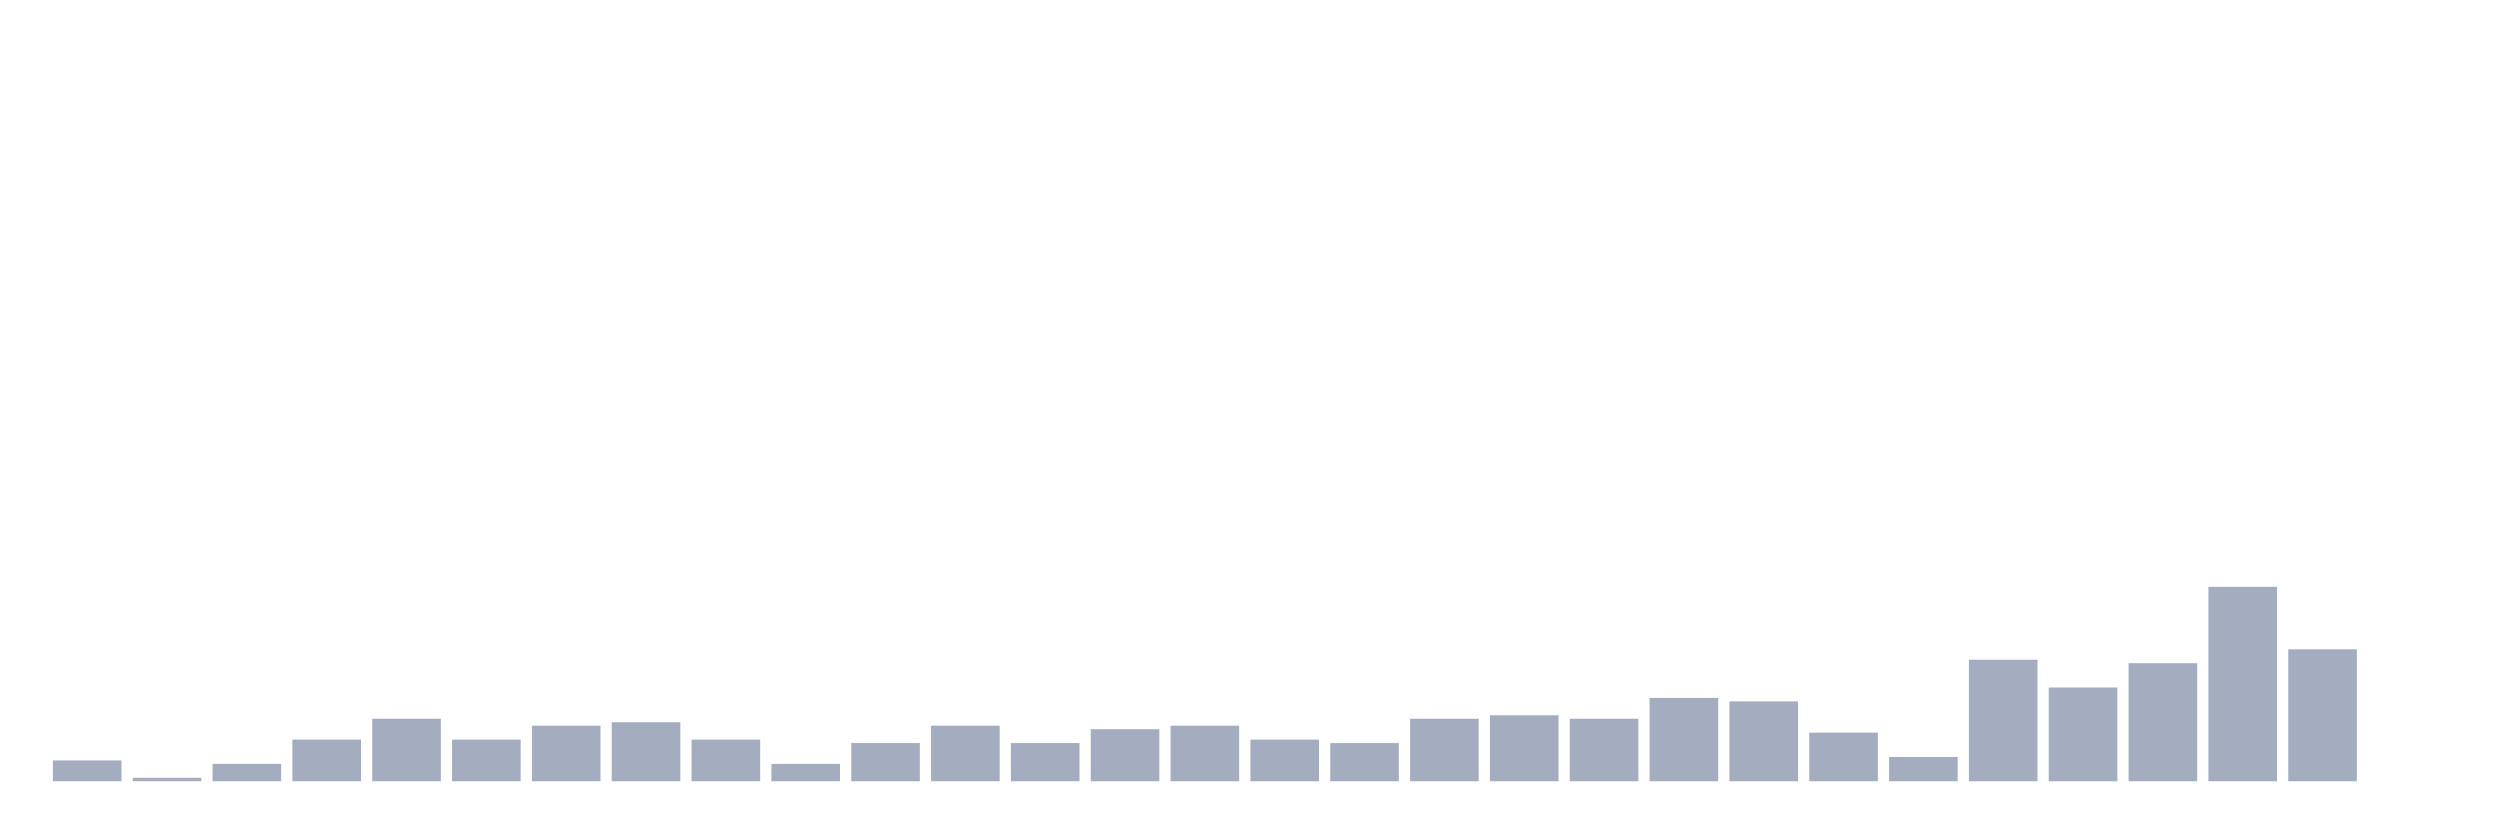
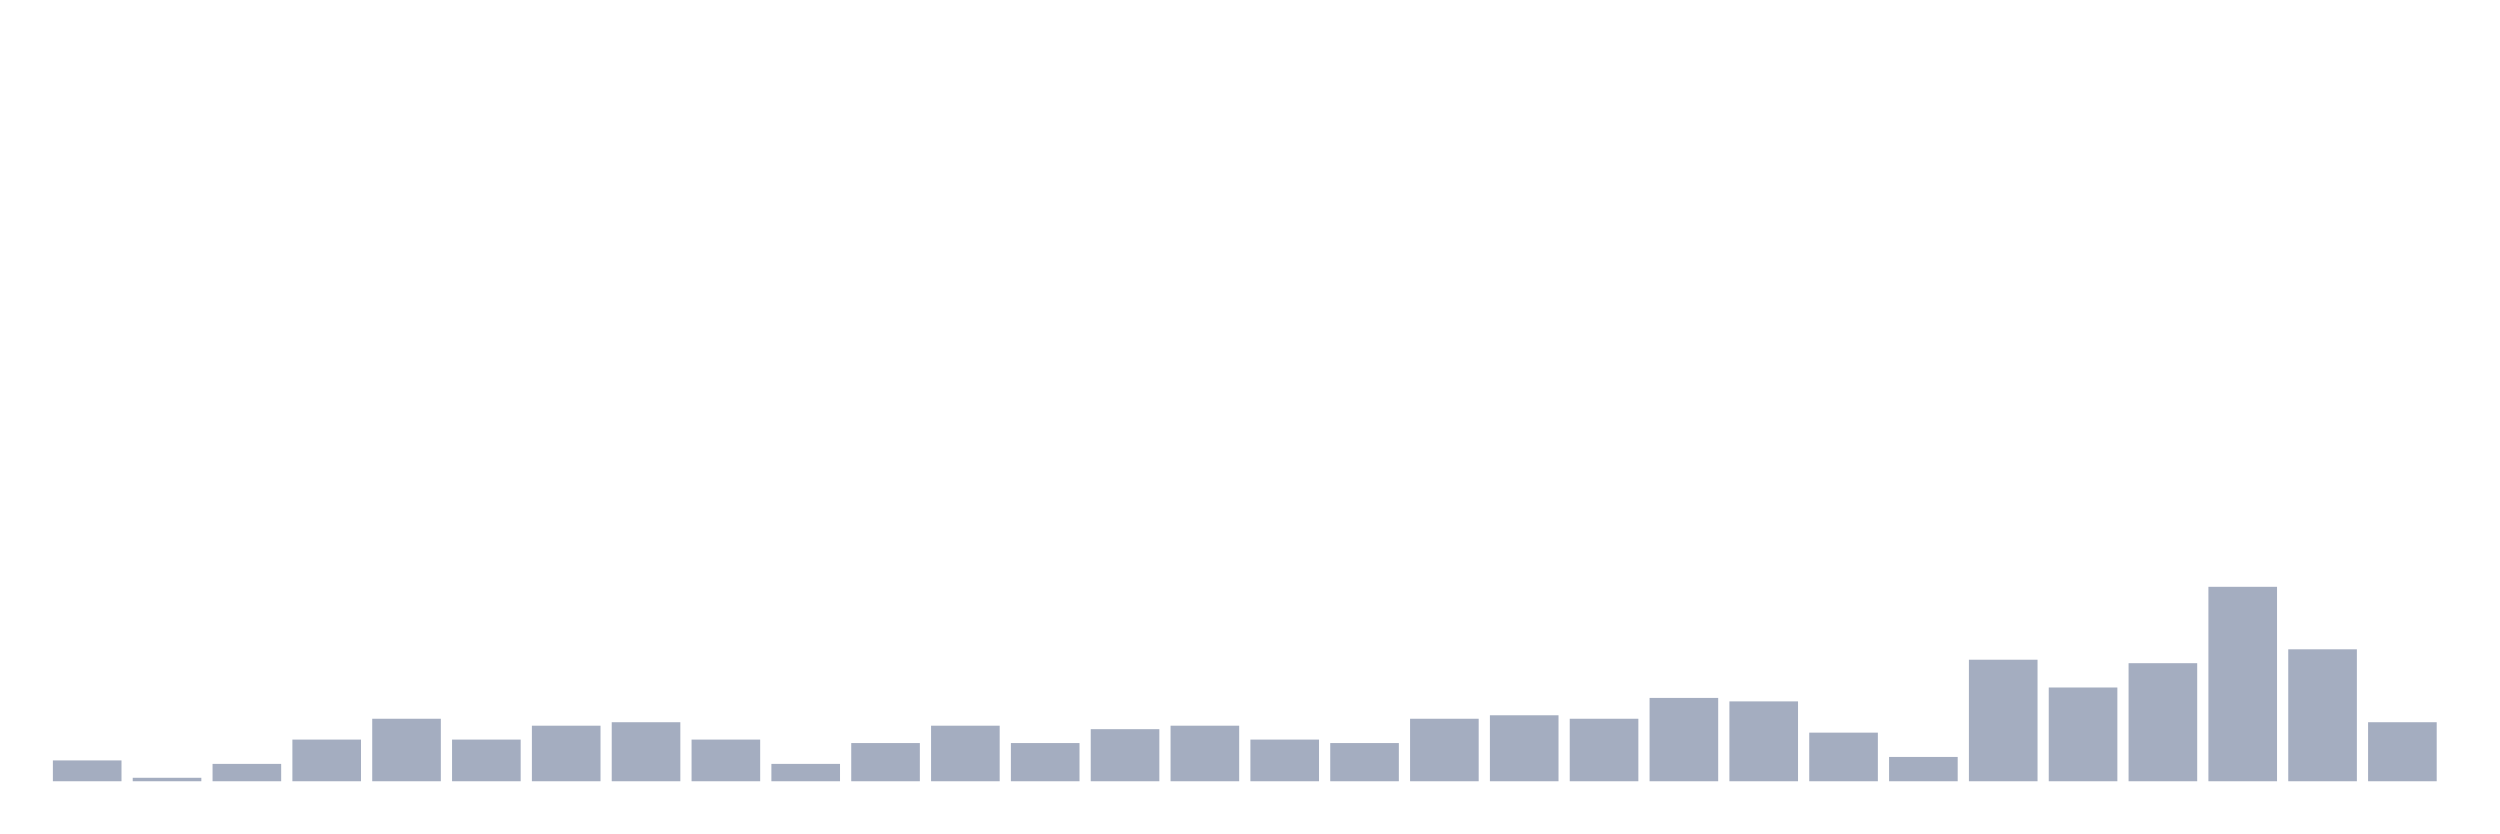
<svg xmlns="http://www.w3.org/2000/svg" viewBox="0 0 480 160">
  <g transform="translate(10,10)">
    <rect class="bar" x="0.153" width="13.175" y="136" height="4" fill="rgb(164,173,192)" />
    <rect class="bar" x="15.482" width="13.175" y="139.333" height="0.667" fill="rgb(164,173,192)" />
    <rect class="bar" x="30.81" width="13.175" y="136.667" height="3.333" fill="rgb(164,173,192)" />
    <rect class="bar" x="46.138" width="13.175" y="132" height="8" fill="rgb(164,173,192)" />
    <rect class="bar" x="61.466" width="13.175" y="128" height="12" fill="rgb(164,173,192)" />
    <rect class="bar" x="76.794" width="13.175" y="132" height="8" fill="rgb(164,173,192)" />
    <rect class="bar" x="92.123" width="13.175" y="129.333" height="10.667" fill="rgb(164,173,192)" />
    <rect class="bar" x="107.451" width="13.175" y="128.667" height="11.333" fill="rgb(164,173,192)" />
    <rect class="bar" x="122.779" width="13.175" y="132" height="8" fill="rgb(164,173,192)" />
    <rect class="bar" x="138.107" width="13.175" y="136.667" height="3.333" fill="rgb(164,173,192)" />
    <rect class="bar" x="153.436" width="13.175" y="132.667" height="7.333" fill="rgb(164,173,192)" />
    <rect class="bar" x="168.764" width="13.175" y="129.333" height="10.667" fill="rgb(164,173,192)" />
    <rect class="bar" x="184.092" width="13.175" y="132.667" height="7.333" fill="rgb(164,173,192)" />
    <rect class="bar" x="199.42" width="13.175" y="130" height="10" fill="rgb(164,173,192)" />
    <rect class="bar" x="214.748" width="13.175" y="129.333" height="10.667" fill="rgb(164,173,192)" />
    <rect class="bar" x="230.077" width="13.175" y="132" height="8" fill="rgb(164,173,192)" />
    <rect class="bar" x="245.405" width="13.175" y="132.667" height="7.333" fill="rgb(164,173,192)" />
    <rect class="bar" x="260.733" width="13.175" y="128" height="12" fill="rgb(164,173,192)" />
    <rect class="bar" x="276.061" width="13.175" y="127.333" height="12.667" fill="rgb(164,173,192)" />
    <rect class="bar" x="291.39" width="13.175" y="128" height="12" fill="rgb(164,173,192)" />
    <rect class="bar" x="306.718" width="13.175" y="124" height="16" fill="rgb(164,173,192)" />
    <rect class="bar" x="322.046" width="13.175" y="124.667" height="15.333" fill="rgb(164,173,192)" />
    <rect class="bar" x="337.374" width="13.175" y="130.667" height="9.333" fill="rgb(164,173,192)" />
    <rect class="bar" x="352.702" width="13.175" y="135.333" height="4.667" fill="rgb(164,173,192)" />
    <rect class="bar" x="368.031" width="13.175" y="116.667" height="23.333" fill="rgb(164,173,192)" />
    <rect class="bar" x="383.359" width="13.175" y="122" height="18" fill="rgb(164,173,192)" />
    <rect class="bar" x="398.687" width="13.175" y="117.333" height="22.667" fill="rgb(164,173,192)" />
    <rect class="bar" x="414.015" width="13.175" y="102.667" height="37.333" fill="rgb(164,173,192)" />
    <rect class="bar" x="429.344" width="13.175" y="114.667" height="25.333" fill="rgb(164,173,192)" />
-     <rect class="bar" x="444.672" width="13.175" y="140" height="0" fill="rgb(164,173,192)" />
+     <rect class="bar" x="444.672" width="13.175" y="128.667" height="11.333" fill="rgb(164,173,192)" />
  </g>
</svg>
